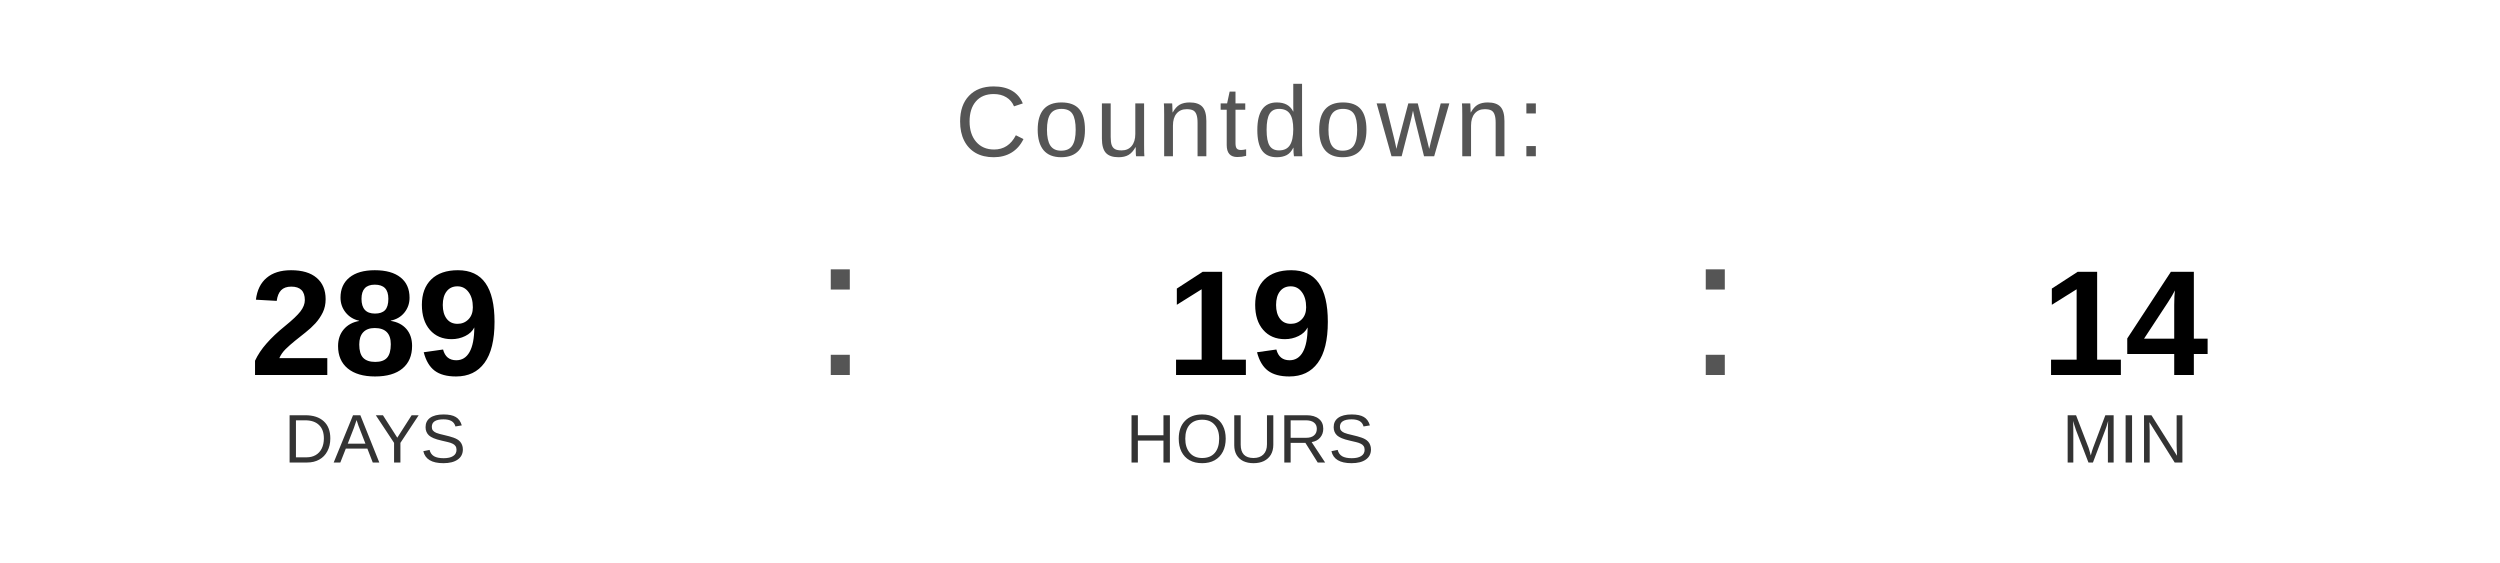
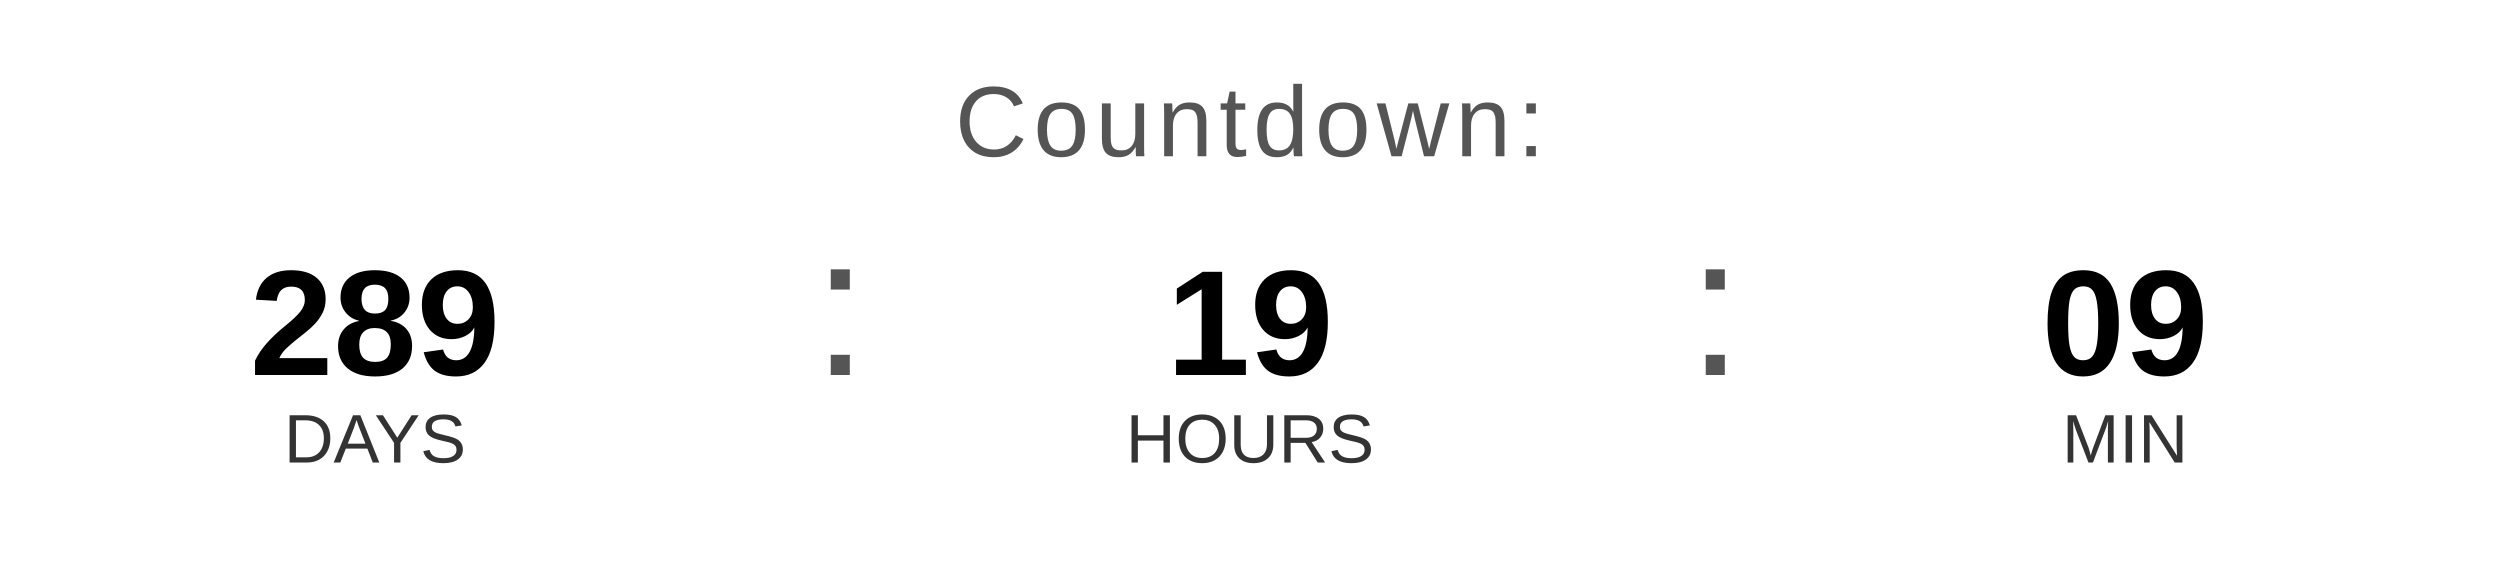
<svg xmlns="http://www.w3.org/2000/svg" width="400" height="90" viewBox="0 0 400 90">
  <text x="200" y="25" font-family="Arial, Helvetica, sans-serif" font-size="16" fill="#555555" text-anchor="middle" letter-spacing="1">
    Countdown:
  </text>
  <text x="60" y="60" font-family="Arial, Helvetica, sans-serif" font-size="24" font-weight="bold" fill="#000000" text-anchor="middle">289</text>
  <text x="60" y="74" font-family="Arial, Helvetica, sans-serif" font-size="11" fill="#333333" text-anchor="middle">DAYS</text>
  <text x="130" y="60" font-family="Arial, sans-serif" font-size="32" fill="#555555">:</text>
  <text x="200" y="60" font-family="Arial, Helvetica, sans-serif" font-size="24" font-weight="bold" fill="#000000" text-anchor="middle">19</text>
  <text x="200" y="74" font-family="Arial, Helvetica, sans-serif" font-size="11" fill="#333333" text-anchor="middle">HOURS</text>
  <text x="270" y="60" font-family="Arial, sans-serif" font-size="32" fill="#555555">:</text>
-   <text x="340" y="60" font-family="Arial, Helvetica, sans-serif" font-size="24" font-weight="bold" fill="#000000" text-anchor="middle">14</text>
+   <text x="340" y="60" font-family="Arial, Helvetica, sans-serif" font-size="24" font-weight="bold" fill="#000000" text-anchor="middle">09</text>
  <text x="340" y="74" font-family="Arial, Helvetica, sans-serif" font-size="11" fill="#333333" text-anchor="middle">MIN</text>
</svg>
